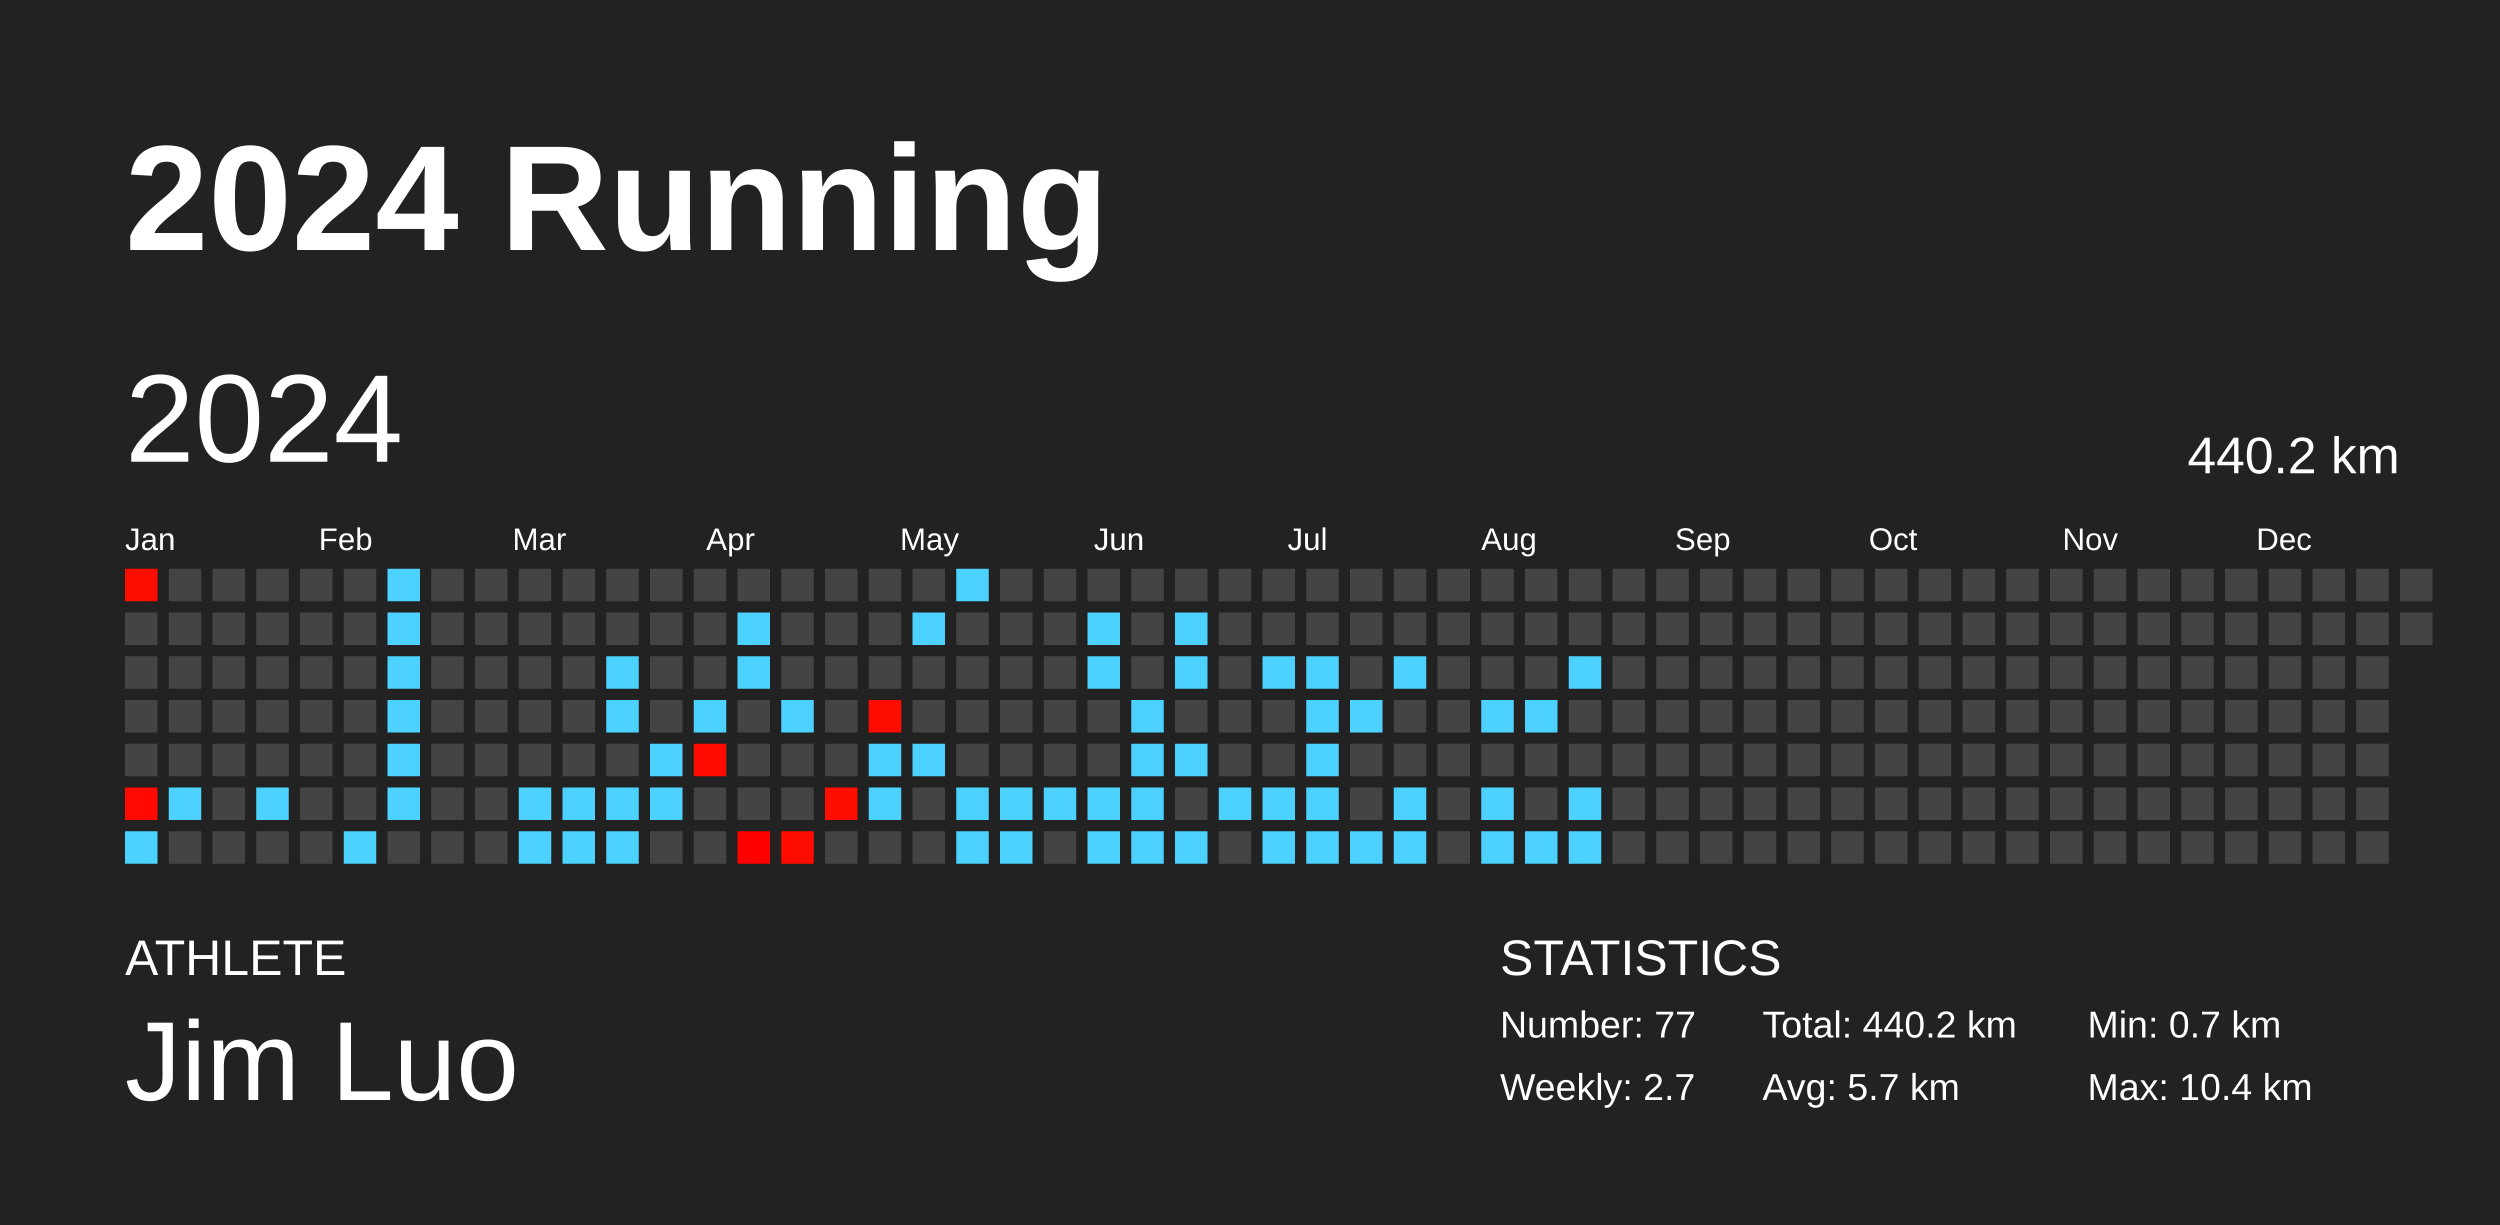
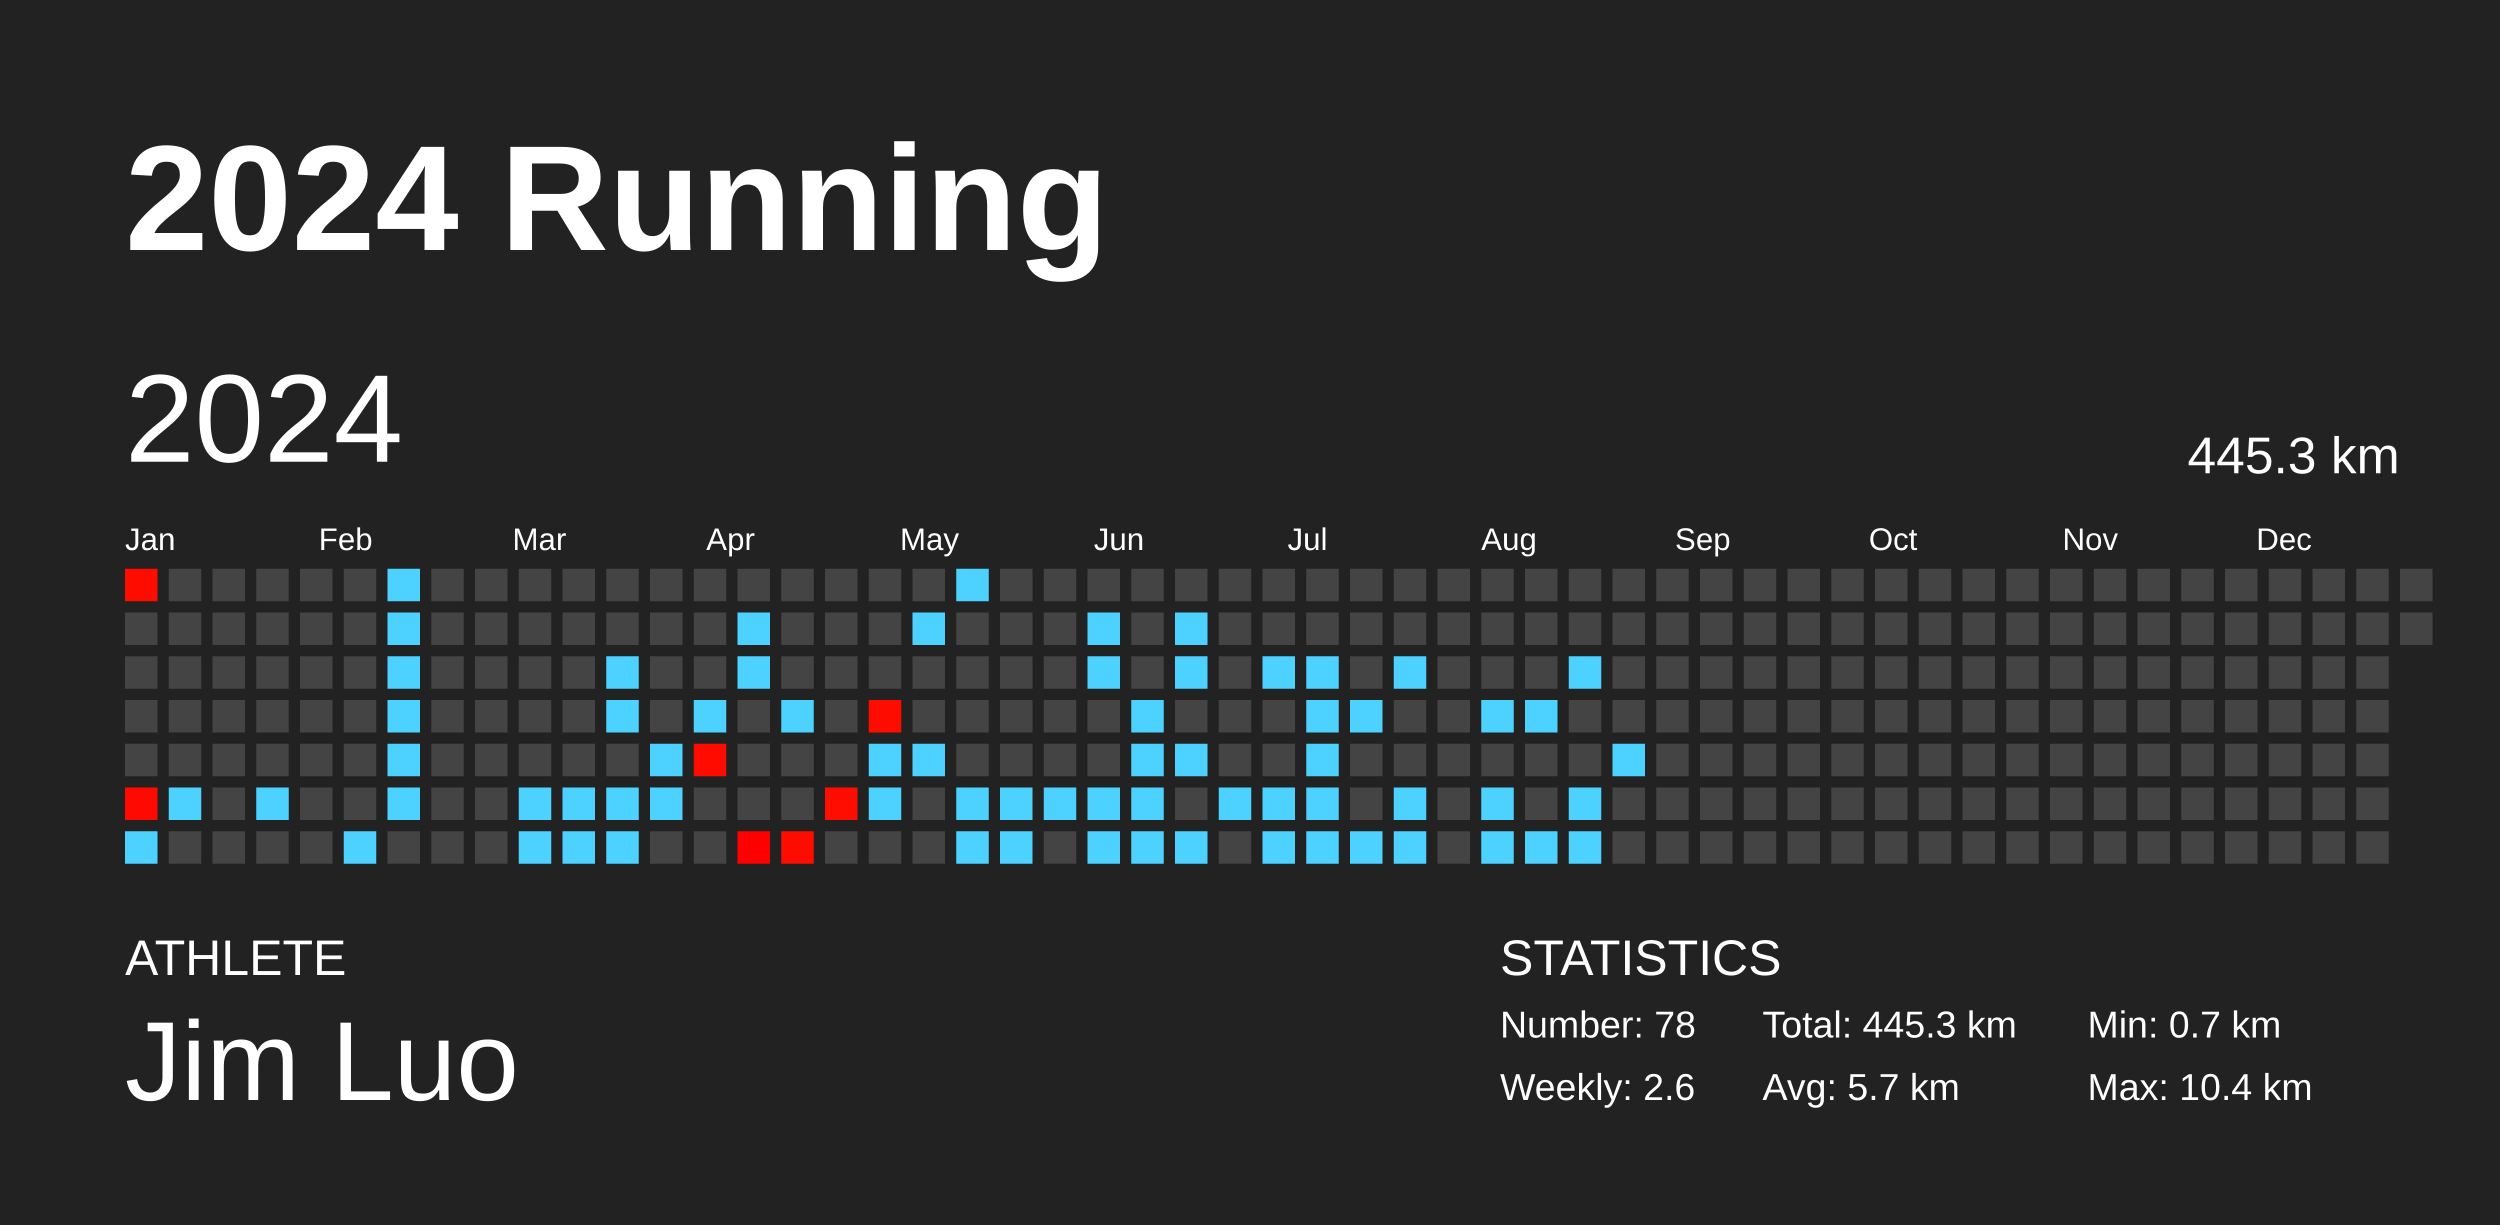
<svg xmlns="http://www.w3.org/2000/svg" baseProfile="full" height="98mm" version="1.1" viewBox="0,0,200,98" width="200mm">
  <defs />
  <rect fill="#222222" height="98" width="200" x="0" y="0" />
  <text fill="#FFFFFF" style="font-size:12px; font-family:Arial; font-weight:bold;" x="10" y="20">2024 Running</text>
  <text fill="#FFFFFF" style="font-size:4px; font-family:Arial" x="10" y="78">ATHLETE</text>
  <text fill="#FFFFFF" style="font-size:9px; font-family:Arial" x="10" y="88">Jim Luo</text>
  <text fill="#FFFFFF" style="font-size:4px; font-family:Arial" x="120" y="78">STATISTICS</text>
-   <text fill="#FFFFFF" style="font-size:3px; font-family:Arial" x="120" y="83">Number: 77</text>
-   <text fill="#FFFFFF" style="font-size:3px; font-family:Arial" x="120" y="88">Weekly: 2.7</text>
-   <text fill="#FFFFFF" style="font-size:3px; font-family:Arial" x="141" y="83">Total: 440.2 km</text>
+   <text fill="#FFFFFF" style="font-size:3px; font-family:Arial" x="120" y="83">Number: 78</text>
+   <text fill="#FFFFFF" style="font-size:3px; font-family:Arial" x="120" y="88">Weekly: 2.6</text>
+   <text fill="#FFFFFF" style="font-size:3px; font-family:Arial" x="141" y="83">Total: 445.3 km</text>
  <text fill="#FFFFFF" style="font-size:3px; font-family:Arial" x="141" y="88">Avg: 5.7 km</text>
  <text fill="#FFFFFF" style="font-size:3px; font-family:Arial" x="167" y="83">Min: 0.7 km</text>
  <text fill="#FFFFFF" style="font-size:3px; font-family:Arial" x="167" y="88">Max: 10.4 km</text>
  <text dominant-baseline="hanging" fill="#FFFFFF" style="font-size:10.0px; font-family:Arial;" x="10" y="30">2024</text>
-   <text dominant-baseline="hanging" fill="#FFFFFF" style="font-size:4.125px; font-family:Arial;" x="175" y="35">440.2 km</text>
+   <text dominant-baseline="hanging" fill="#FFFFFF" style="font-size:4.125px; font-family:Arial;" x="175" y="35">445.3 km</text>
  <text fill="#FFFFFF" style="font-size:2.5px; font-family:Arial" x="10.0" y="44">Jan</text>
  <text fill="#FFFFFF" style="font-size:2.5px; font-family:Arial" x="25.5" y="44">Feb</text>
  <text fill="#FFFFFF" style="font-size:2.5px; font-family:Arial" x="41.0" y="44">Mar</text>
  <text fill="#FFFFFF" style="font-size:2.5px; font-family:Arial" x="56.5" y="44">Apr</text>
  <text fill="#FFFFFF" style="font-size:2.5px; font-family:Arial" x="72.0" y="44">May</text>
  <text fill="#FFFFFF" style="font-size:2.5px; font-family:Arial" x="87.5" y="44">Jun</text>
  <text fill="#FFFFFF" style="font-size:2.5px; font-family:Arial" x="103.0" y="44">Jul</text>
  <text fill="#FFFFFF" style="font-size:2.5px; font-family:Arial" x="118.5" y="44">Aug</text>
  <text fill="#FFFFFF" style="font-size:2.5px; font-family:Arial" x="134.0" y="44">Sep</text>
  <text fill="#FFFFFF" style="font-size:2.5px; font-family:Arial" x="149.5" y="44">Oct</text>
  <text fill="#FFFFFF" style="font-size:2.5px; font-family:Arial" x="165.0" y="44">Nov</text>
  <text fill="#FFFFFF" style="font-size:2.5px; font-family:Arial" x="180.5" y="44">Dec</text>
  <rect fill="#ff0c00" height="2.6" width="2.6" x="10.0" y="45.5" />
  <rect fill="#444444" height="2.6" width="2.6" x="10.0" y="49.0" />
  <rect fill="#444444" height="2.6" width="2.6" x="10.0" y="52.5" />
  <rect fill="#444444" height="2.6" width="2.6" x="10.0" y="56.0" />
  <rect fill="#444444" height="2.6" width="2.6" x="10.0" y="59.5" />
  <rect fill="#ff0900" height="2.6" width="2.6" x="10.0" y="63.0" />
  <rect fill="#4dd2ff" height="2.6" width="2.6" x="10.0" y="66.5" />
  <rect fill="#444444" height="2.6" width="2.6" x="13.5" y="45.5" />
  <rect fill="#444444" height="2.6" width="2.6" x="13.5" y="49.0" />
  <rect fill="#444444" height="2.6" width="2.6" x="13.5" y="52.5" />
  <rect fill="#444444" height="2.6" width="2.6" x="13.5" y="56.0" />
  <rect fill="#444444" height="2.6" width="2.6" x="13.5" y="59.5" />
  <rect fill="#4dd2ff" height="2.6" width="2.6" x="13.5" y="63.0" />
  <rect fill="#444444" height="2.6" width="2.6" x="13.5" y="66.5" />
  <rect fill="#444444" height="2.6" width="2.6" x="17.0" y="45.5" />
  <rect fill="#444444" height="2.6" width="2.6" x="17.0" y="49.0" />
  <rect fill="#444444" height="2.6" width="2.6" x="17.0" y="52.5" />
  <rect fill="#444444" height="2.6" width="2.6" x="17.0" y="56.0" />
  <rect fill="#444444" height="2.6" width="2.6" x="17.0" y="59.5" />
  <rect fill="#444444" height="2.6" width="2.6" x="17.0" y="63.0" />
  <rect fill="#444444" height="2.6" width="2.6" x="17.0" y="66.5" />
  <rect fill="#444444" height="2.6" width="2.6" x="20.5" y="45.5" />
  <rect fill="#444444" height="2.6" width="2.6" x="20.5" y="49.0" />
  <rect fill="#444444" height="2.6" width="2.6" x="20.5" y="52.5" />
  <rect fill="#444444" height="2.6" width="2.6" x="20.5" y="56.0" />
  <rect fill="#444444" height="2.6" width="2.6" x="20.5" y="59.5" />
  <rect fill="#4dd2ff" height="2.6" width="2.6" x="20.5" y="63.0" />
  <rect fill="#444444" height="2.6" width="2.6" x="20.5" y="66.5" />
  <rect fill="#444444" height="2.6" width="2.6" x="24.0" y="45.5" />
  <rect fill="#444444" height="2.6" width="2.6" x="24.0" y="49.0" />
  <rect fill="#444444" height="2.6" width="2.6" x="24.0" y="52.5" />
  <rect fill="#444444" height="2.6" width="2.6" x="24.0" y="56.0" />
  <rect fill="#444444" height="2.6" width="2.6" x="24.0" y="59.5" />
  <rect fill="#444444" height="2.6" width="2.6" x="24.0" y="63.0" />
  <rect fill="#444444" height="2.6" width="2.6" x="24.0" y="66.5" />
  <rect fill="#444444" height="2.6" width="2.6" x="27.5" y="45.5" />
  <rect fill="#444444" height="2.6" width="2.6" x="27.5" y="49.0" />
  <rect fill="#444444" height="2.6" width="2.6" x="27.5" y="52.5" />
  <rect fill="#444444" height="2.6" width="2.6" x="27.5" y="56.0" />
  <rect fill="#444444" height="2.6" width="2.6" x="27.5" y="59.5" />
  <rect fill="#444444" height="2.6" width="2.6" x="27.5" y="63.0" />
  <rect fill="#4dd2ff" height="2.6" width="2.6" x="27.5" y="66.5" />
  <rect fill="#4dd2ff" height="2.6" width="2.6" x="31.0" y="45.5" />
  <rect fill="#4dd2ff" height="2.6" width="2.6" x="31.0" y="49.0" />
  <rect fill="#4dd2ff" height="2.6" width="2.6" x="31.0" y="52.5" />
  <rect fill="#4dd2ff" height="2.6" width="2.6" x="31.0" y="56.0" />
  <rect fill="#4dd2ff" height="2.6" width="2.6" x="31.0" y="59.5" />
  <rect fill="#4dd2ff" height="2.6" width="2.6" x="31.0" y="63.0" />
  <rect fill="#444444" height="2.6" width="2.6" x="31.0" y="66.5" />
  <rect fill="#444444" height="2.6" width="2.6" x="34.5" y="45.5" />
  <rect fill="#444444" height="2.6" width="2.6" x="34.5" y="49.0" />
  <rect fill="#444444" height="2.6" width="2.6" x="34.5" y="52.5" />
  <rect fill="#444444" height="2.6" width="2.6" x="34.5" y="56.0" />
  <rect fill="#444444" height="2.6" width="2.6" x="34.5" y="59.5" />
  <rect fill="#444444" height="2.6" width="2.6" x="34.5" y="63.0" />
  <rect fill="#444444" height="2.6" width="2.6" x="34.5" y="66.5" />
  <rect fill="#444444" height="2.6" width="2.6" x="38.0" y="45.5" />
  <rect fill="#444444" height="2.6" width="2.6" x="38.0" y="49.0" />
  <rect fill="#444444" height="2.6" width="2.6" x="38.0" y="52.5" />
  <rect fill="#444444" height="2.6" width="2.6" x="38.0" y="56.0" />
  <rect fill="#444444" height="2.6" width="2.6" x="38.0" y="59.5" />
  <rect fill="#444444" height="2.6" width="2.6" x="38.0" y="63.0" />
  <rect fill="#444444" height="2.6" width="2.6" x="38.0" y="66.5" />
  <rect fill="#444444" height="2.6" width="2.6" x="41.5" y="45.5" />
  <rect fill="#444444" height="2.6" width="2.6" x="41.5" y="49.0" />
  <rect fill="#444444" height="2.6" width="2.6" x="41.5" y="52.5" />
  <rect fill="#444444" height="2.6" width="2.6" x="41.5" y="56.0" />
  <rect fill="#444444" height="2.6" width="2.6" x="41.5" y="59.5" />
  <rect fill="#4dd2ff" height="2.6" width="2.6" x="41.5" y="63.0" />
  <rect fill="#4dd2ff" height="2.6" width="2.6" x="41.5" y="66.5" />
  <rect fill="#444444" height="2.6" width="2.6" x="45.0" y="45.5" />
  <rect fill="#444444" height="2.6" width="2.6" x="45.0" y="49.0" />
  <rect fill="#444444" height="2.6" width="2.6" x="45.0" y="52.5" />
  <rect fill="#444444" height="2.6" width="2.6" x="45.0" y="56.0" />
  <rect fill="#444444" height="2.6" width="2.6" x="45.0" y="59.5" />
  <rect fill="#4dd2ff" height="2.6" width="2.6" x="45.0" y="63.0" />
  <rect fill="#4dd2ff" height="2.6" width="2.6" x="45.0" y="66.5" />
  <rect fill="#444444" height="2.6" width="2.6" x="48.5" y="45.5" />
  <rect fill="#444444" height="2.6" width="2.6" x="48.5" y="49.0" />
  <rect fill="#4dd2ff" height="2.6" width="2.6" x="48.5" y="52.5" />
  <rect fill="#4dd2ff" height="2.6" width="2.6" x="48.5" y="56.0" />
  <rect fill="#444444" height="2.6" width="2.6" x="48.5" y="59.5" />
  <rect fill="#4dd2ff" height="2.6" width="2.6" x="48.5" y="63.0" />
  <rect fill="#4dd2ff" height="2.6" width="2.6" x="48.5" y="66.5" />
  <rect fill="#444444" height="2.6" width="2.6" x="52.0" y="45.5" />
  <rect fill="#444444" height="2.6" width="2.6" x="52.0" y="49.0" />
  <rect fill="#444444" height="2.6" width="2.6" x="52.0" y="52.5" />
  <rect fill="#444444" height="2.6" width="2.6" x="52.0" y="56.0" />
  <rect fill="#4dd2ff" height="2.6" width="2.6" x="52.0" y="59.5" />
  <rect fill="#4dd2ff" height="2.6" width="2.6" x="52.0" y="63.0" />
  <rect fill="#444444" height="2.6" width="2.6" x="52.0" y="66.5" />
  <rect fill="#444444" height="2.6" width="2.6" x="55.5" y="45.5" />
  <rect fill="#444444" height="2.6" width="2.6" x="55.5" y="49.0" />
  <rect fill="#444444" height="2.6" width="2.6" x="55.5" y="52.5" />
  <rect fill="#4dd2ff" height="2.6" width="2.6" x="55.5" y="56.0" />
  <rect fill="#ff0b00" height="2.6" width="2.6" x="55.5" y="59.5" />
  <rect fill="#444444" height="2.6" width="2.6" x="55.5" y="63.0" />
  <rect fill="#444444" height="2.6" width="2.6" x="55.5" y="66.5" />
  <rect fill="#444444" height="2.6" width="2.6" x="59.0" y="45.5" />
  <rect fill="#4dd2ff" height="2.6" width="2.6" x="59.0" y="49.0" />
  <rect fill="#4dd2ff" height="2.6" width="2.6" x="59.0" y="52.5" />
  <rect fill="#444444" height="2.6" width="2.6" x="59.0" y="56.0" />
  <rect fill="#444444" height="2.6" width="2.6" x="59.0" y="59.5" />
  <rect fill="#444444" height="2.6" width="2.6" x="59.0" y="63.0" />
  <rect fill="#ff0000" height="2.6" width="2.6" x="59.0" y="66.5" />
  <rect fill="#444444" height="2.6" width="2.6" x="62.5" y="45.5" />
  <rect fill="#444444" height="2.6" width="2.6" x="62.5" y="49.0" />
  <rect fill="#444444" height="2.6" width="2.6" x="62.5" y="52.5" />
  <rect fill="#4dd2ff" height="2.6" width="2.6" x="62.5" y="56.0" />
  <rect fill="#444444" height="2.6" width="2.6" x="62.5" y="59.5" />
  <rect fill="#444444" height="2.6" width="2.6" x="62.5" y="63.0" />
  <rect fill="#ff0c00" height="2.6" width="2.6" x="62.5" y="66.5" />
  <rect fill="#444444" height="2.6" width="2.6" x="66.0" y="45.5" />
  <rect fill="#444444" height="2.6" width="2.6" x="66.0" y="49.0" />
  <rect fill="#444444" height="2.6" width="2.6" x="66.0" y="52.5" />
  <rect fill="#444444" height="2.6" width="2.6" x="66.0" y="56.0" />
  <rect fill="#444444" height="2.6" width="2.6" x="66.0" y="59.5" />
  <rect fill="#ff0d00" height="2.6" width="2.6" x="66.0" y="63.0" />
  <rect fill="#444444" height="2.6" width="2.6" x="66.0" y="66.5" />
  <rect fill="#444444" height="2.6" width="2.6" x="69.5" y="45.5" />
  <rect fill="#444444" height="2.6" width="2.6" x="69.5" y="49.0" />
  <rect fill="#444444" height="2.6" width="2.6" x="69.5" y="52.5" />
  <rect fill="#ff0c00" height="2.6" width="2.6" x="69.5" y="56.0" />
  <rect fill="#4dd2ff" height="2.6" width="2.6" x="69.5" y="59.5" />
  <rect fill="#4dd2ff" height="2.6" width="2.6" x="69.5" y="63.0" />
  <rect fill="#444444" height="2.6" width="2.6" x="69.5" y="66.5" />
  <rect fill="#444444" height="2.6" width="2.6" x="73.0" y="45.5" />
  <rect fill="#4dd2ff" height="2.6" width="2.6" x="73.0" y="49.0" />
  <rect fill="#444444" height="2.6" width="2.6" x="73.0" y="52.5" />
  <rect fill="#444444" height="2.6" width="2.6" x="73.0" y="56.0" />
  <rect fill="#4dd2ff" height="2.6" width="2.6" x="73.0" y="59.5" />
  <rect fill="#444444" height="2.6" width="2.6" x="73.0" y="63.0" />
  <rect fill="#444444" height="2.6" width="2.6" x="73.0" y="66.5" />
  <rect fill="#4dd2ff" height="2.6" width="2.6" x="76.5" y="45.5" />
  <rect fill="#444444" height="2.6" width="2.6" x="76.5" y="49.0" />
  <rect fill="#444444" height="2.6" width="2.6" x="76.5" y="52.5" />
  <rect fill="#444444" height="2.6" width="2.6" x="76.5" y="56.0" />
  <rect fill="#444444" height="2.6" width="2.6" x="76.5" y="59.5" />
  <rect fill="#4dd2ff" height="2.6" width="2.6" x="76.5" y="63.0" />
  <rect fill="#4dd2ff" height="2.6" width="2.6" x="76.5" y="66.5" />
  <rect fill="#444444" height="2.6" width="2.6" x="80.0" y="45.5" />
  <rect fill="#444444" height="2.6" width="2.6" x="80.0" y="49.0" />
  <rect fill="#444444" height="2.6" width="2.6" x="80.0" y="52.5" />
  <rect fill="#444444" height="2.6" width="2.6" x="80.0" y="56.0" />
  <rect fill="#444444" height="2.6" width="2.6" x="80.0" y="59.5" />
  <rect fill="#4dd2ff" height="2.6" width="2.6" x="80.0" y="63.0" />
  <rect fill="#4dd2ff" height="2.6" width="2.6" x="80.0" y="66.5" />
  <rect fill="#444444" height="2.6" width="2.6" x="83.5" y="45.5" />
  <rect fill="#444444" height="2.6" width="2.6" x="83.5" y="49.0" />
  <rect fill="#444444" height="2.6" width="2.6" x="83.5" y="52.5" />
  <rect fill="#444444" height="2.6" width="2.6" x="83.5" y="56.0" />
  <rect fill="#444444" height="2.6" width="2.6" x="83.5" y="59.5" />
  <rect fill="#4dd2ff" height="2.6" width="2.6" x="83.5" y="63.0" />
  <rect fill="#444444" height="2.6" width="2.6" x="83.5" y="66.5" />
  <rect fill="#444444" height="2.6" width="2.6" x="87.0" y="45.5" />
  <rect fill="#4dd2ff" height="2.6" width="2.6" x="87.0" y="49.0" />
  <rect fill="#4dd2ff" height="2.6" width="2.6" x="87.0" y="52.5" />
  <rect fill="#444444" height="2.6" width="2.6" x="87.0" y="56.0" />
  <rect fill="#444444" height="2.6" width="2.6" x="87.0" y="59.5" />
  <rect fill="#4dd2ff" height="2.6" width="2.6" x="87.0" y="63.0" />
  <rect fill="#4dd2ff" height="2.6" width="2.6" x="87.0" y="66.5" />
  <rect fill="#444444" height="2.6" width="2.6" x="90.5" y="45.5" />
  <rect fill="#444444" height="2.6" width="2.6" x="90.5" y="49.0" />
  <rect fill="#444444" height="2.6" width="2.6" x="90.5" y="52.5" />
  <rect fill="#4dd2ff" height="2.6" width="2.6" x="90.5" y="56.0" />
  <rect fill="#4dd2ff" height="2.6" width="2.6" x="90.5" y="59.5" />
  <rect fill="#4dd2ff" height="2.6" width="2.6" x="90.5" y="63.0" />
  <rect fill="#4dd2ff" height="2.6" width="2.6" x="90.5" y="66.5" />
  <rect fill="#444444" height="2.6" width="2.6" x="94.0" y="45.5" />
  <rect fill="#4dd2ff" height="2.6" width="2.6" x="94.0" y="49.0" />
  <rect fill="#4dd2ff" height="2.6" width="2.6" x="94.0" y="52.5" />
  <rect fill="#444444" height="2.6" width="2.6" x="94.0" y="56.0" />
  <rect fill="#4dd2ff" height="2.6" width="2.6" x="94.0" y="59.5" />
  <rect fill="#444444" height="2.6" width="2.6" x="94.0" y="63.0" />
  <rect fill="#4dd2ff" height="2.6" width="2.6" x="94.0" y="66.5" />
  <rect fill="#444444" height="2.6" width="2.6" x="97.5" y="45.5" />
  <rect fill="#444444" height="2.6" width="2.6" x="97.5" y="49.0" />
  <rect fill="#444444" height="2.6" width="2.6" x="97.5" y="52.5" />
  <rect fill="#444444" height="2.6" width="2.6" x="97.5" y="56.0" />
  <rect fill="#444444" height="2.6" width="2.6" x="97.5" y="59.5" />
  <rect fill="#4dd2ff" height="2.6" width="2.6" x="97.5" y="63.0" />
  <rect fill="#444444" height="2.6" width="2.6" x="97.5" y="66.5" />
  <rect fill="#444444" height="2.6" width="2.6" x="101.0" y="45.5" />
  <rect fill="#444444" height="2.6" width="2.6" x="101.0" y="49.0" />
  <rect fill="#4dd2ff" height="2.6" width="2.6" x="101.0" y="52.5" />
  <rect fill="#444444" height="2.6" width="2.6" x="101.0" y="56.0" />
  <rect fill="#444444" height="2.6" width="2.6" x="101.0" y="59.5" />
  <rect fill="#4dd2ff" height="2.6" width="2.6" x="101.0" y="63.0" />
  <rect fill="#4dd2ff" height="2.6" width="2.6" x="101.0" y="66.5" />
  <rect fill="#444444" height="2.6" width="2.6" x="104.5" y="45.5" />
  <rect fill="#444444" height="2.6" width="2.6" x="104.5" y="49.0" />
  <rect fill="#4dd2ff" height="2.6" width="2.6" x="104.5" y="52.5" />
  <rect fill="#4dd2ff" height="2.6" width="2.6" x="104.5" y="56.0" />
  <rect fill="#4dd2ff" height="2.6" width="2.6" x="104.5" y="59.5" />
  <rect fill="#4dd2ff" height="2.6" width="2.6" x="104.5" y="63.0" />
  <rect fill="#4dd2ff" height="2.6" width="2.6" x="104.5" y="66.5" />
  <rect fill="#444444" height="2.6" width="2.6" x="108.0" y="45.5" />
  <rect fill="#444444" height="2.6" width="2.6" x="108.0" y="49.0" />
  <rect fill="#444444" height="2.6" width="2.6" x="108.0" y="52.5" />
  <rect fill="#4dd2ff" height="2.6" width="2.6" x="108.0" y="56.0" />
  <rect fill="#444444" height="2.6" width="2.6" x="108.0" y="59.5" />
  <rect fill="#444444" height="2.6" width="2.6" x="108.0" y="63.0" />
  <rect fill="#4dd2ff" height="2.6" width="2.6" x="108.0" y="66.5" />
  <rect fill="#444444" height="2.6" width="2.6" x="111.5" y="45.5" />
  <rect fill="#444444" height="2.6" width="2.6" x="111.5" y="49.0" />
  <rect fill="#4dd2ff" height="2.6" width="2.6" x="111.5" y="52.5" />
  <rect fill="#444444" height="2.6" width="2.6" x="111.5" y="56.0" />
  <rect fill="#444444" height="2.6" width="2.6" x="111.5" y="59.5" />
  <rect fill="#4dd2ff" height="2.6" width="2.6" x="111.5" y="63.0" />
  <rect fill="#4dd2ff" height="2.6" width="2.6" x="111.5" y="66.5" />
  <rect fill="#444444" height="2.6" width="2.6" x="115.0" y="45.5" />
  <rect fill="#444444" height="2.6" width="2.6" x="115.0" y="49.0" />
  <rect fill="#444444" height="2.6" width="2.6" x="115.0" y="52.5" />
  <rect fill="#444444" height="2.6" width="2.6" x="115.0" y="56.0" />
  <rect fill="#444444" height="2.6" width="2.6" x="115.0" y="59.5" />
  <rect fill="#444444" height="2.6" width="2.6" x="115.0" y="63.0" />
  <rect fill="#444444" height="2.6" width="2.6" x="115.0" y="66.5" />
  <rect fill="#444444" height="2.6" width="2.6" x="118.5" y="45.5" />
  <rect fill="#444444" height="2.6" width="2.6" x="118.5" y="49.0" />
  <rect fill="#444444" height="2.6" width="2.6" x="118.5" y="52.5" />
  <rect fill="#4dd2ff" height="2.6" width="2.6" x="118.5" y="56.0" />
  <rect fill="#444444" height="2.6" width="2.6" x="118.5" y="59.5" />
  <rect fill="#4dd2ff" height="2.6" width="2.6" x="118.5" y="63.0" />
  <rect fill="#4dd2ff" height="2.6" width="2.6" x="118.5" y="66.5" />
  <rect fill="#444444" height="2.6" width="2.6" x="122.0" y="45.5" />
  <rect fill="#444444" height="2.6" width="2.6" x="122.0" y="49.0" />
  <rect fill="#444444" height="2.6" width="2.6" x="122.0" y="52.5" />
  <rect fill="#4dd2ff" height="2.6" width="2.6" x="122.0" y="56.0" />
  <rect fill="#444444" height="2.6" width="2.6" x="122.0" y="59.5" />
  <rect fill="#444444" height="2.6" width="2.6" x="122.0" y="63.0" />
  <rect fill="#4dd2ff" height="2.6" width="2.6" x="122.0" y="66.5" />
  <rect fill="#444444" height="2.6" width="2.6" x="125.5" y="45.5" />
  <rect fill="#444444" height="2.6" width="2.6" x="125.5" y="49.0" />
  <rect fill="#4dd2ff" height="2.6" width="2.6" x="125.5" y="52.5" />
  <rect fill="#444444" height="2.6" width="2.6" x="125.5" y="56.0" />
  <rect fill="#444444" height="2.6" width="2.6" x="125.5" y="59.5" />
  <rect fill="#4dd2ff" height="2.6" width="2.6" x="125.5" y="63.0" />
  <rect fill="#4dd2ff" height="2.6" width="2.6" x="125.5" y="66.5" />
  <rect fill="#444444" height="2.6" width="2.6" x="129.0" y="45.5" />
  <rect fill="#444444" height="2.6" width="2.6" x="129.0" y="49.0" />
  <rect fill="#444444" height="2.6" width="2.6" x="129.0" y="52.5" />
  <rect fill="#444444" height="2.6" width="2.6" x="129.0" y="56.0" />
-   <rect fill="#444444" height="2.6" width="2.6" x="129.0" y="59.5" />
+   <rect fill="#4dd2ff" height="2.6" width="2.6" x="129.0" y="59.5" />
  <rect fill="#444444" height="2.6" width="2.6" x="129.0" y="63.0" />
  <rect fill="#444444" height="2.6" width="2.6" x="129.0" y="66.5" />
  <rect fill="#444444" height="2.6" width="2.6" x="132.5" y="45.5" />
  <rect fill="#444444" height="2.6" width="2.6" x="132.5" y="49.0" />
  <rect fill="#444444" height="2.6" width="2.6" x="132.5" y="52.5" />
  <rect fill="#444444" height="2.6" width="2.6" x="132.5" y="56.0" />
  <rect fill="#444444" height="2.6" width="2.6" x="132.5" y="59.5" />
  <rect fill="#444444" height="2.6" width="2.6" x="132.5" y="63.0" />
  <rect fill="#444444" height="2.6" width="2.6" x="132.5" y="66.5" />
  <rect fill="#444444" height="2.6" width="2.6" x="136.0" y="45.5" />
  <rect fill="#444444" height="2.6" width="2.6" x="136.0" y="49.0" />
  <rect fill="#444444" height="2.6" width="2.6" x="136.0" y="52.5" />
  <rect fill="#444444" height="2.6" width="2.6" x="136.0" y="56.0" />
  <rect fill="#444444" height="2.6" width="2.6" x="136.0" y="59.5" />
  <rect fill="#444444" height="2.6" width="2.6" x="136.0" y="63.0" />
  <rect fill="#444444" height="2.6" width="2.6" x="136.0" y="66.5" />
  <rect fill="#444444" height="2.6" width="2.6" x="139.5" y="45.5" />
  <rect fill="#444444" height="2.6" width="2.6" x="139.5" y="49.0" />
  <rect fill="#444444" height="2.6" width="2.6" x="139.5" y="52.5" />
  <rect fill="#444444" height="2.6" width="2.6" x="139.5" y="56.0" />
  <rect fill="#444444" height="2.6" width="2.6" x="139.5" y="59.5" />
  <rect fill="#444444" height="2.6" width="2.6" x="139.5" y="63.0" />
  <rect fill="#444444" height="2.6" width="2.6" x="139.5" y="66.5" />
  <rect fill="#444444" height="2.6" width="2.6" x="143.0" y="45.5" />
  <rect fill="#444444" height="2.6" width="2.6" x="143.0" y="49.0" />
  <rect fill="#444444" height="2.6" width="2.6" x="143.0" y="52.5" />
  <rect fill="#444444" height="2.6" width="2.6" x="143.0" y="56.0" />
  <rect fill="#444444" height="2.6" width="2.6" x="143.0" y="59.5" />
  <rect fill="#444444" height="2.6" width="2.6" x="143.0" y="63.0" />
  <rect fill="#444444" height="2.6" width="2.6" x="143.0" y="66.5" />
  <rect fill="#444444" height="2.6" width="2.6" x="146.5" y="45.5" />
  <rect fill="#444444" height="2.6" width="2.6" x="146.5" y="49.0" />
  <rect fill="#444444" height="2.6" width="2.6" x="146.5" y="52.5" />
  <rect fill="#444444" height="2.6" width="2.6" x="146.5" y="56.0" />
  <rect fill="#444444" height="2.6" width="2.6" x="146.5" y="59.5" />
  <rect fill="#444444" height="2.6" width="2.6" x="146.5" y="63.0" />
  <rect fill="#444444" height="2.6" width="2.6" x="146.5" y="66.5" />
  <rect fill="#444444" height="2.6" width="2.6" x="150.0" y="45.5" />
  <rect fill="#444444" height="2.6" width="2.6" x="150.0" y="49.0" />
  <rect fill="#444444" height="2.6" width="2.6" x="150.0" y="52.5" />
  <rect fill="#444444" height="2.6" width="2.6" x="150.0" y="56.0" />
  <rect fill="#444444" height="2.6" width="2.6" x="150.0" y="59.5" />
  <rect fill="#444444" height="2.6" width="2.6" x="150.0" y="63.0" />
  <rect fill="#444444" height="2.6" width="2.6" x="150.0" y="66.5" />
  <rect fill="#444444" height="2.6" width="2.6" x="153.5" y="45.5" />
  <rect fill="#444444" height="2.6" width="2.6" x="153.5" y="49.0" />
  <rect fill="#444444" height="2.6" width="2.6" x="153.5" y="52.5" />
  <rect fill="#444444" height="2.6" width="2.6" x="153.5" y="56.0" />
  <rect fill="#444444" height="2.6" width="2.6" x="153.5" y="59.5" />
  <rect fill="#444444" height="2.6" width="2.6" x="153.5" y="63.0" />
  <rect fill="#444444" height="2.6" width="2.6" x="153.5" y="66.5" />
  <rect fill="#444444" height="2.6" width="2.6" x="157.0" y="45.5" />
  <rect fill="#444444" height="2.6" width="2.6" x="157.0" y="49.0" />
  <rect fill="#444444" height="2.6" width="2.6" x="157.0" y="52.5" />
  <rect fill="#444444" height="2.6" width="2.6" x="157.0" y="56.0" />
  <rect fill="#444444" height="2.6" width="2.6" x="157.0" y="59.5" />
  <rect fill="#444444" height="2.6" width="2.6" x="157.0" y="63.0" />
  <rect fill="#444444" height="2.6" width="2.6" x="157.0" y="66.5" />
  <rect fill="#444444" height="2.6" width="2.6" x="160.5" y="45.5" />
  <rect fill="#444444" height="2.6" width="2.6" x="160.5" y="49.0" />
  <rect fill="#444444" height="2.6" width="2.6" x="160.5" y="52.5" />
  <rect fill="#444444" height="2.6" width="2.6" x="160.5" y="56.0" />
  <rect fill="#444444" height="2.6" width="2.6" x="160.5" y="59.5" />
  <rect fill="#444444" height="2.6" width="2.6" x="160.5" y="63.0" />
  <rect fill="#444444" height="2.6" width="2.6" x="160.5" y="66.5" />
  <rect fill="#444444" height="2.6" width="2.6" x="164.0" y="45.5" />
  <rect fill="#444444" height="2.6" width="2.6" x="164.0" y="49.0" />
  <rect fill="#444444" height="2.6" width="2.6" x="164.0" y="52.5" />
  <rect fill="#444444" height="2.6" width="2.6" x="164.0" y="56.0" />
  <rect fill="#444444" height="2.6" width="2.6" x="164.0" y="59.5" />
  <rect fill="#444444" height="2.6" width="2.6" x="164.0" y="63.0" />
  <rect fill="#444444" height="2.6" width="2.6" x="164.0" y="66.5" />
  <rect fill="#444444" height="2.6" width="2.6" x="167.5" y="45.5" />
  <rect fill="#444444" height="2.6" width="2.6" x="167.5" y="49.0" />
  <rect fill="#444444" height="2.6" width="2.6" x="167.5" y="52.5" />
  <rect fill="#444444" height="2.6" width="2.6" x="167.5" y="56.0" />
  <rect fill="#444444" height="2.6" width="2.6" x="167.5" y="59.5" />
  <rect fill="#444444" height="2.6" width="2.6" x="167.5" y="63.0" />
  <rect fill="#444444" height="2.6" width="2.6" x="167.5" y="66.5" />
  <rect fill="#444444" height="2.6" width="2.6" x="171.0" y="45.5" />
  <rect fill="#444444" height="2.6" width="2.6" x="171.0" y="49.0" />
  <rect fill="#444444" height="2.6" width="2.6" x="171.0" y="52.5" />
  <rect fill="#444444" height="2.6" width="2.6" x="171.0" y="56.0" />
  <rect fill="#444444" height="2.6" width="2.6" x="171.0" y="59.5" />
  <rect fill="#444444" height="2.6" width="2.6" x="171.0" y="63.0" />
  <rect fill="#444444" height="2.6" width="2.6" x="171.0" y="66.5" />
  <rect fill="#444444" height="2.6" width="2.6" x="174.5" y="45.5" />
  <rect fill="#444444" height="2.6" width="2.6" x="174.5" y="49.0" />
  <rect fill="#444444" height="2.6" width="2.6" x="174.5" y="52.5" />
  <rect fill="#444444" height="2.6" width="2.6" x="174.5" y="56.0" />
  <rect fill="#444444" height="2.6" width="2.6" x="174.5" y="59.5" />
  <rect fill="#444444" height="2.6" width="2.6" x="174.5" y="63.0" />
  <rect fill="#444444" height="2.6" width="2.6" x="174.5" y="66.5" />
  <rect fill="#444444" height="2.6" width="2.6" x="178.0" y="45.5" />
  <rect fill="#444444" height="2.6" width="2.6" x="178.0" y="49.0" />
  <rect fill="#444444" height="2.6" width="2.6" x="178.0" y="52.5" />
  <rect fill="#444444" height="2.6" width="2.6" x="178.0" y="56.0" />
  <rect fill="#444444" height="2.6" width="2.6" x="178.0" y="59.5" />
  <rect fill="#444444" height="2.6" width="2.6" x="178.0" y="63.0" />
  <rect fill="#444444" height="2.6" width="2.6" x="178.0" y="66.5" />
  <rect fill="#444444" height="2.6" width="2.6" x="181.5" y="45.5" />
  <rect fill="#444444" height="2.6" width="2.6" x="181.5" y="49.0" />
  <rect fill="#444444" height="2.6" width="2.6" x="181.5" y="52.5" />
  <rect fill="#444444" height="2.6" width="2.6" x="181.5" y="56.0" />
  <rect fill="#444444" height="2.6" width="2.6" x="181.5" y="59.5" />
  <rect fill="#444444" height="2.6" width="2.6" x="181.5" y="63.0" />
  <rect fill="#444444" height="2.6" width="2.6" x="181.5" y="66.5" />
  <rect fill="#444444" height="2.6" width="2.6" x="185.0" y="45.5" />
  <rect fill="#444444" height="2.6" width="2.6" x="185.0" y="49.0" />
  <rect fill="#444444" height="2.6" width="2.6" x="185.0" y="52.5" />
  <rect fill="#444444" height="2.6" width="2.6" x="185.0" y="56.0" />
  <rect fill="#444444" height="2.6" width="2.6" x="185.0" y="59.5" />
  <rect fill="#444444" height="2.6" width="2.6" x="185.0" y="63.0" />
  <rect fill="#444444" height="2.6" width="2.6" x="185.0" y="66.5" />
  <rect fill="#444444" height="2.6" width="2.6" x="188.5" y="45.5" />
  <rect fill="#444444" height="2.6" width="2.6" x="188.5" y="49.0" />
  <rect fill="#444444" height="2.6" width="2.6" x="188.5" y="52.5" />
  <rect fill="#444444" height="2.6" width="2.6" x="188.5" y="56.0" />
  <rect fill="#444444" height="2.6" width="2.6" x="188.5" y="59.5" />
  <rect fill="#444444" height="2.6" width="2.6" x="188.5" y="63.0" />
  <rect fill="#444444" height="2.6" width="2.6" x="188.5" y="66.5" />
  <rect fill="#444444" height="2.6" width="2.6" x="192.0" y="45.5" />
  <rect fill="#444444" height="2.6" width="2.6" x="192.0" y="49.0" />
</svg>
